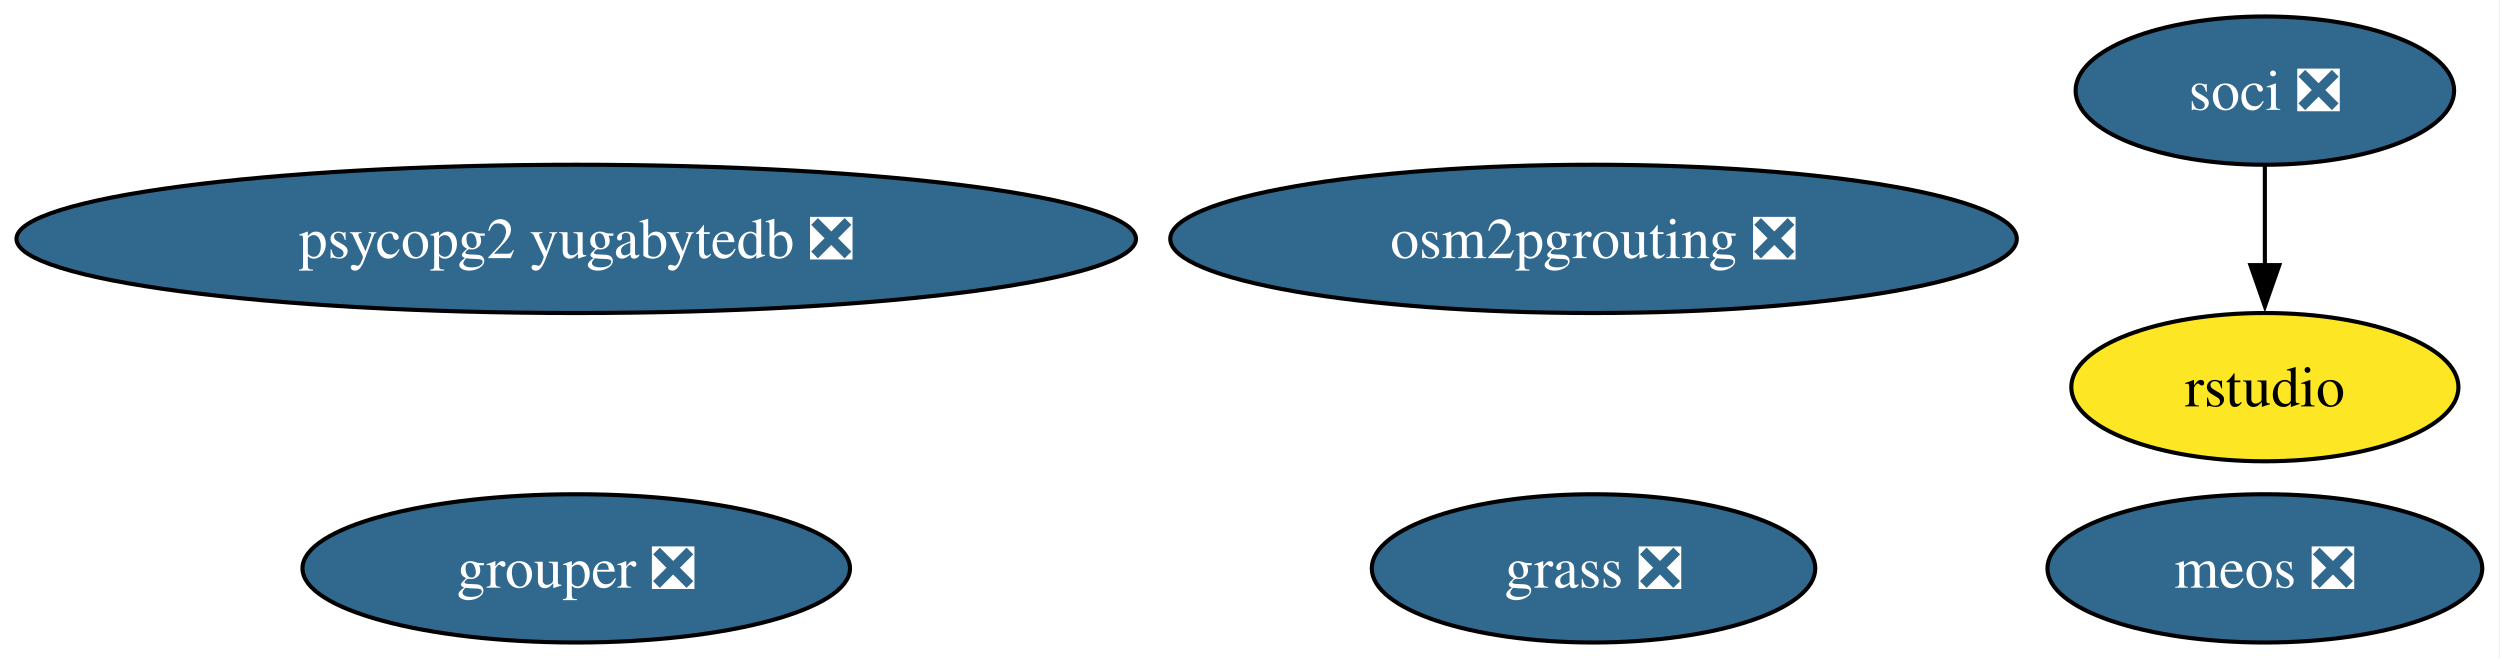
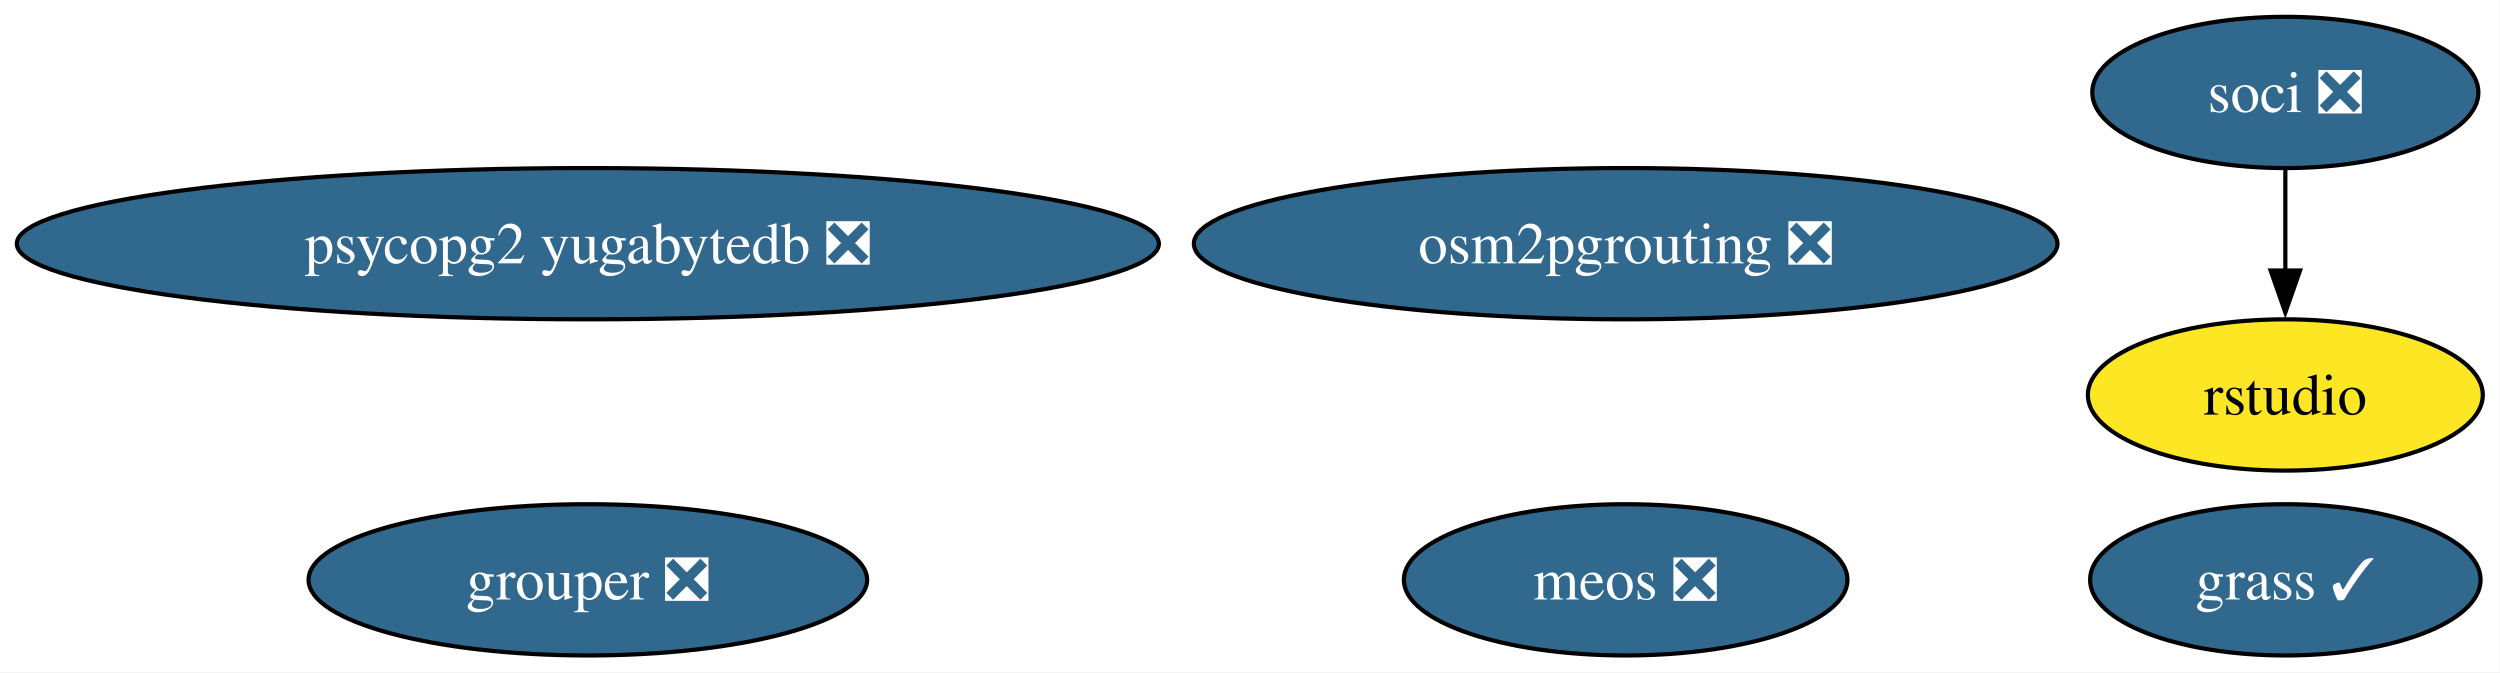
- <svg xmlns="http://www.w3.org/2000/svg" xmlns:xlink="http://www.w3.org/1999/xlink" width="607pt" height="160pt" viewBox="0.00 0.00 607.00 160.00">
+ <svg xmlns="http://www.w3.org/2000/svg" xmlns:xlink="http://www.w3.org/1999/xlink" width="595pt" height="160pt" viewBox="0.00 0.00 595.00 160.00">
  <g id="graph0" class="graph" transform="scale(1 1) rotate(0) translate(4 156)">
-     <polygon fill="white" stroke="none" points="-4,4 -4,-156 602.7,-156 602.7,4 -4,4" />
+     <polygon fill="white" stroke="none" points="-4,4 -4,-156 590.91,-156 590.91,4 -4,4" />
    <g id="node1" class="node">
      <g id="a_node1">
        <a xlink:href="https://github.com/conda-forge/soci-feedstock/pull/21" xlink:title="soci ❎">
-           <ellipse fill="#31688e" stroke="black" cx="545.91" cy="-134" rx="45.95" ry="18" />
-           <text xml:space="preserve" text-anchor="middle" x="545.91" y="-129.32" font-family="Times,serif" font-size="14.00" fill="white">soci ❎</text>
+           <ellipse fill="#31688e" stroke="black" cx="539.91" cy="-134" rx="45.95" ry="18" />
+           <text xml:space="preserve" text-anchor="middle" x="539.91" y="-129.32" font-family="Times,serif" font-size="14.00" fill="white">soci ❎</text>
        </a>
      </g>
    </g>
    <g id="node2" class="node">
      <g id="a_node2">
        <a xlink:href="https://github.com/conda-forge/rstudio-feedstock" xlink:title="rstudio">
-           <ellipse fill="#fde725" stroke="black" cx="545.91" cy="-62" rx="47" ry="18" />
-           <text xml:space="preserve" text-anchor="middle" x="545.91" y="-57.33" font-family="Times,serif" font-size="14.00">rstudio</text>
+           <ellipse fill="#fde725" stroke="black" cx="539.91" cy="-62" rx="47" ry="18" />
+           <text xml:space="preserve" text-anchor="middle" x="539.91" y="-57.33" font-family="Times,serif" font-size="14.00">rstudio</text>
        </a>
      </g>
    </g>
    <g id="edge1" class="edge">
-       <path fill="none" stroke="black" d="M545.91,-115.7C545.91,-108.41 545.91,-99.73 545.91,-91.54" />
-       <polygon fill="black" stroke="black" points="549.41,-91.62 545.91,-81.62 542.41,-91.62 549.41,-91.62" />
+       <path fill="none" stroke="black" d="M539.91,-115.7C539.91,-108.41 539.91,-99.73 539.91,-91.54" />
+       <polygon fill="black" stroke="black" points="543.41,-91.62 539.91,-81.62 536.41,-91.62 543.41,-91.62" />
    </g>
    <g id="node3" class="node">
      <g id="a_node3">
        <a xlink:href="https://github.com/conda-forge/osm2pgrouting-feedstock/pull/7" xlink:title="osm2pgrouting ❎">
          <ellipse fill="#31688e" stroke="black" cx="382.91" cy="-98" rx="102.77" ry="18" />
          <text xml:space="preserve" text-anchor="middle" x="382.91" y="-93.33" font-family="Times,serif" font-size="14.00" fill="white">osm2pgrouting ❎</text>
        </a>
      </g>
    </g>
    <g id="node4" class="node">
      <g id="a_node4">
        <a xlink:href="https://github.com/conda-forge/psycopg2-yugabytedb-feedstock/pull/11" xlink:title="psycopg2 yugabytedb ❎">
          <ellipse fill="#31688e" stroke="black" cx="135.91" cy="-98" rx="135.91" ry="18" />
          <text xml:space="preserve" text-anchor="middle" x="135.91" y="-93.33" font-family="Times,serif" font-size="14.00" fill="white">psycopg2 yugabytedb ❎</text>
        </a>
      </g>
    </g>
    <g id="node5" class="node">
      <g id="a_node5">
        <a xlink:href="https://github.com/conda-forge/meos-feedstock/pull/16" xlink:title="meos ❎">
-           <ellipse fill="#31688e" stroke="black" cx="545.91" cy="-18" rx="52.79" ry="18" />
-           <text xml:space="preserve" text-anchor="middle" x="545.91" y="-13.32" font-family="Times,serif" font-size="14.00" fill="white">meos ❎</text>
+           <ellipse fill="#31688e" stroke="black" cx="382.91" cy="-18" rx="52.79" ry="18" />
+           <text xml:space="preserve" text-anchor="middle" x="382.91" y="-13.32" font-family="Times,serif" font-size="14.00" fill="white">meos ❎</text>
        </a>
      </g>
    </g>
    <g id="node6" class="node">
      <g id="a_node6">
        <a xlink:href="https://github.com/conda-forge/grouper-feedstock/pull/6" xlink:title="grouper ❎">
          <ellipse fill="#31688e" stroke="black" cx="135.91" cy="-18" rx="66.47" ry="18" />
          <text xml:space="preserve" text-anchor="middle" x="135.91" y="-13.32" font-family="Times,serif" font-size="14.00" fill="white">grouper ❎</text>
        </a>
      </g>
    </g>
    <g id="node7" class="node">
      <g id="a_node7">
-         <a xlink:href="https://github.com/conda-forge/grass-feedstock/pull/2" xlink:title="grass ❎">
-           <ellipse fill="#31688e" stroke="black" cx="382.91" cy="-18" rx="53.84" ry="18" />
-           <text xml:space="preserve" text-anchor="middle" x="382.91" y="-13.32" font-family="Times,serif" font-size="14.00" fill="white">grass ❎</text>
+         <a xlink:href="https://github.com/conda-forge/grass-feedstock/pull/2" xlink:title="grass ✓">
+           <ellipse fill="#31688e" stroke="black" cx="539.91" cy="-18" rx="46.47" ry="18" />
+           <text xml:space="preserve" text-anchor="middle" x="539.91" y="-13.32" font-family="Times,serif" font-size="14.00" fill="white">grass ✓</text>
        </a>
      </g>
    </g>
  </g>
</svg>
